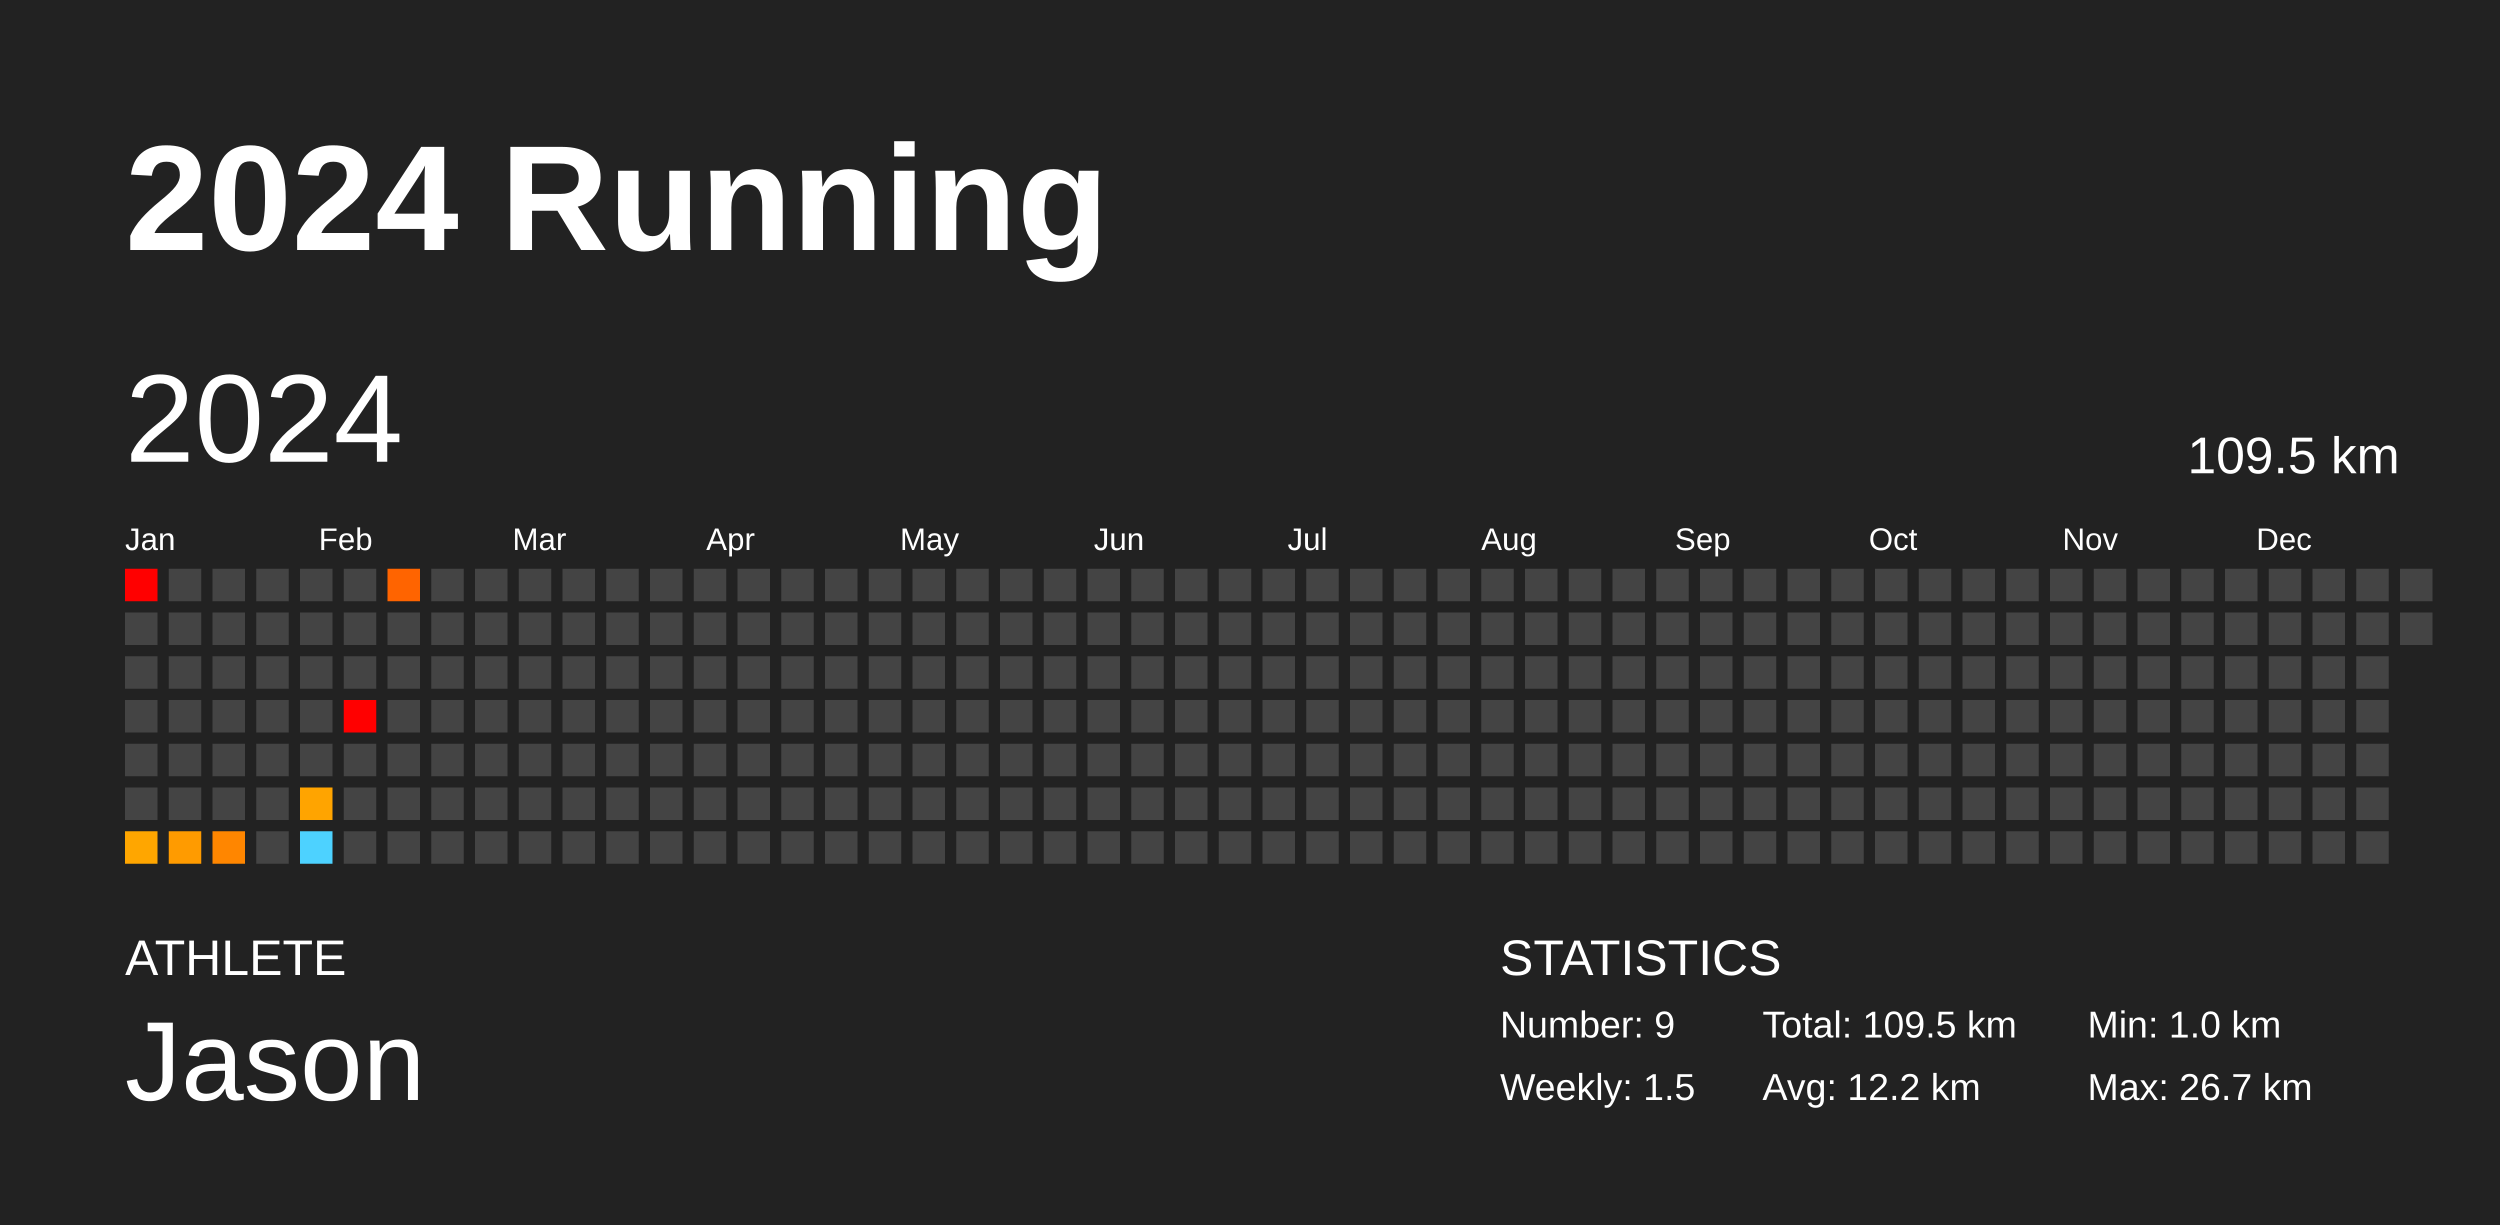
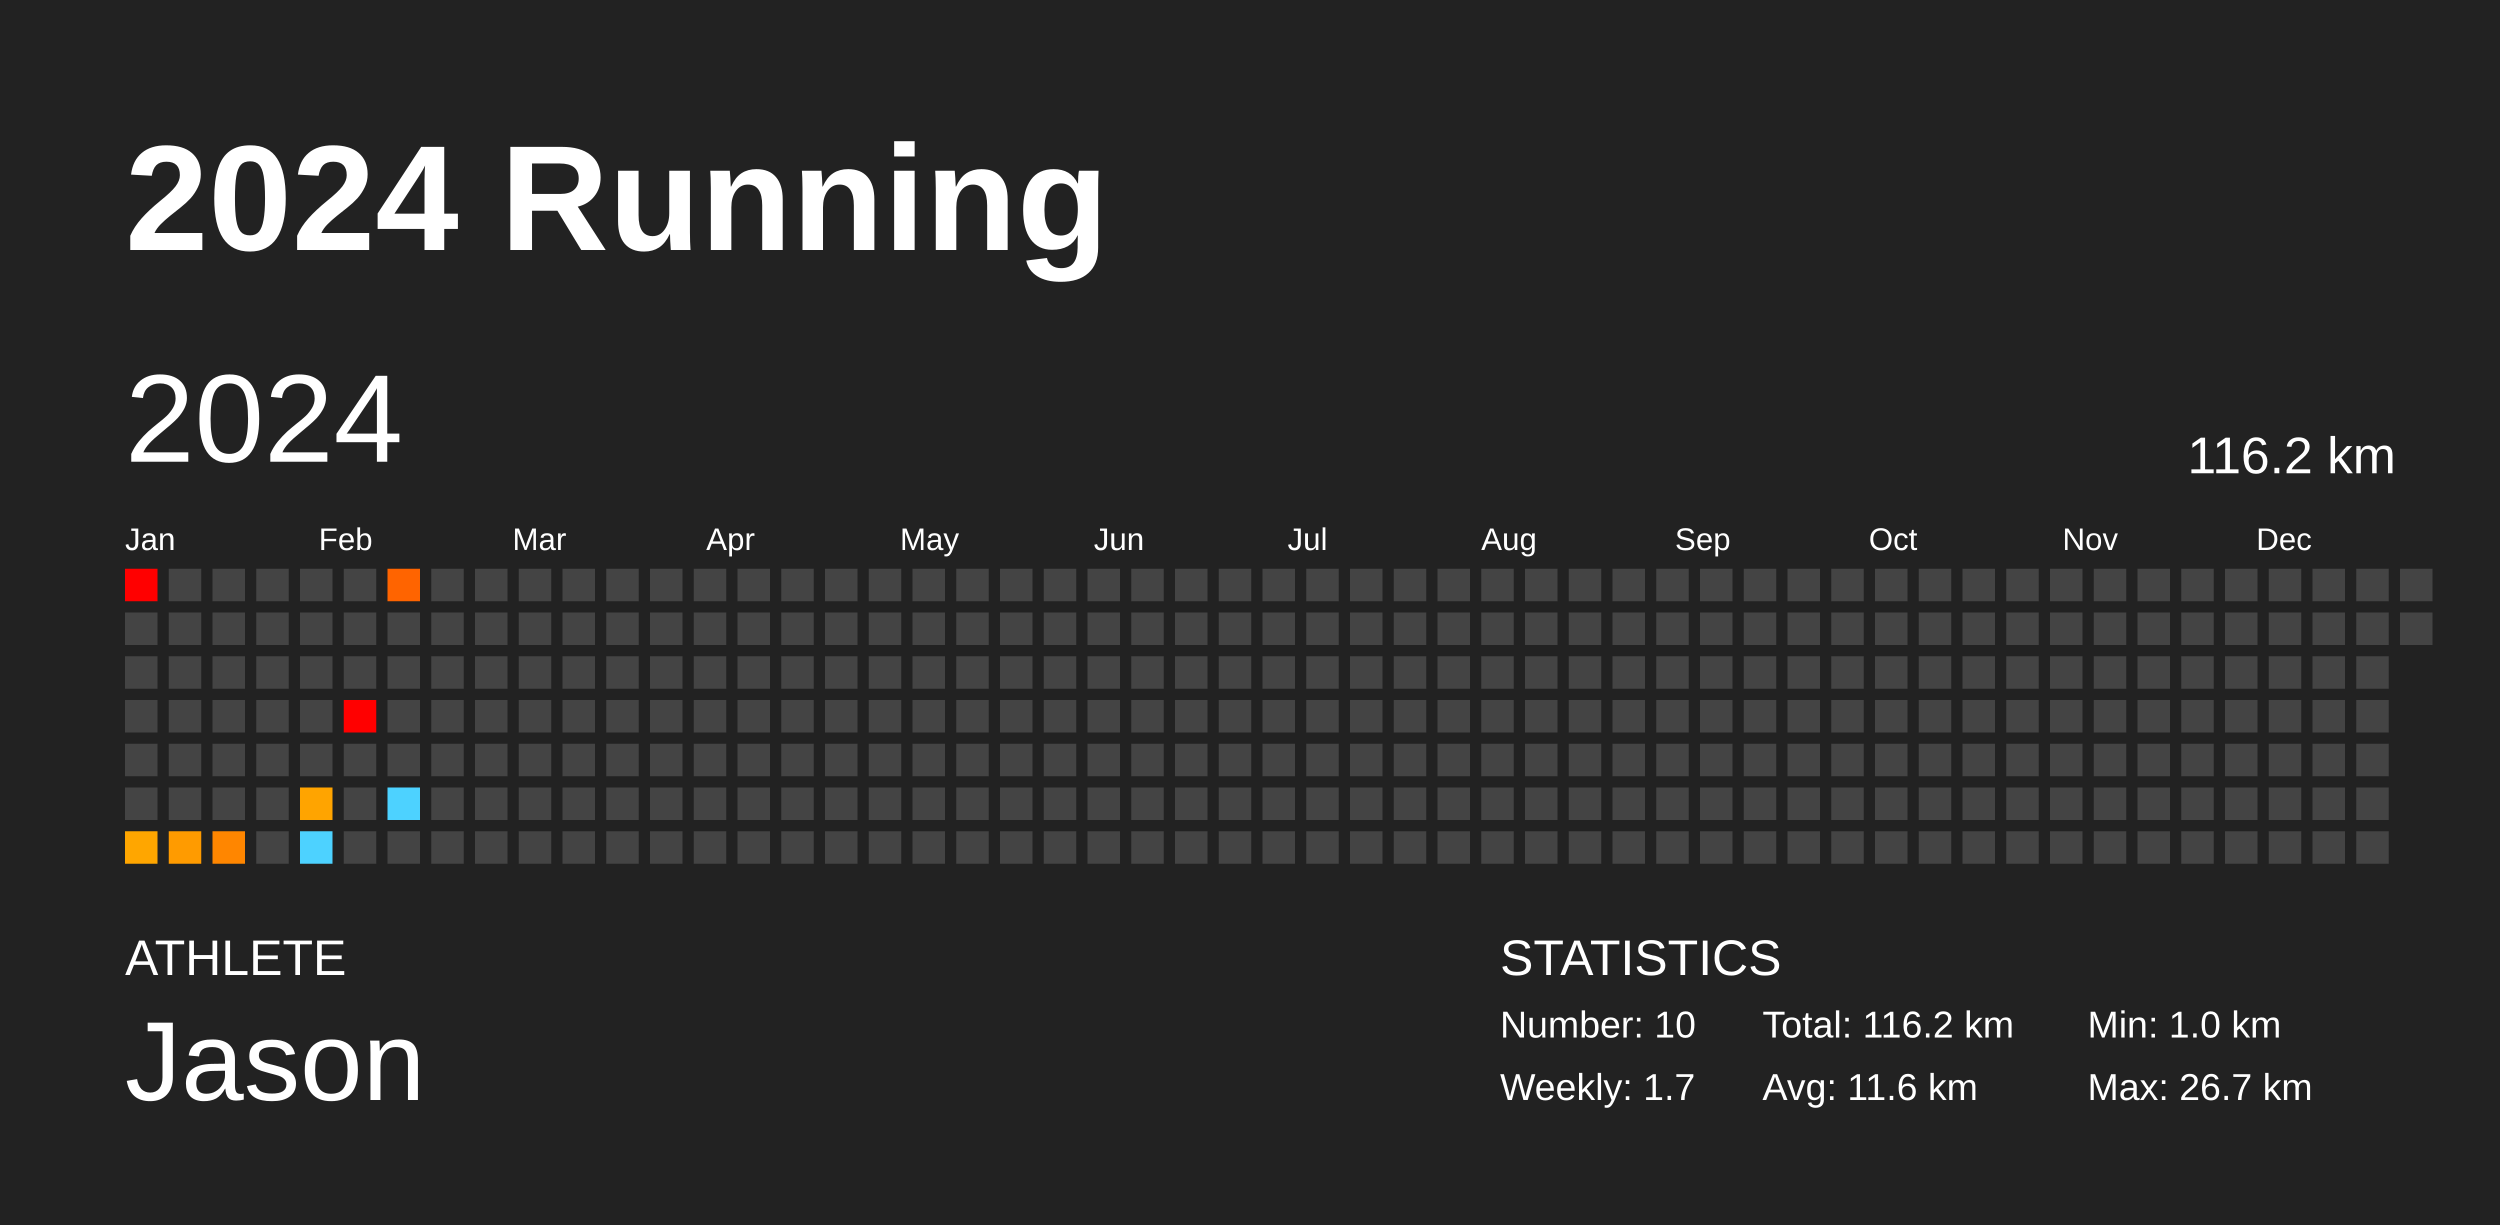
<svg xmlns="http://www.w3.org/2000/svg" baseProfile="full" height="98mm" version="1.1" viewBox="0,0,200,98" width="200mm">
  <defs />
  <rect fill="#222222" height="98" width="200" x="0" y="0" />
  <text fill="#FFFFFF" style="font-size:12px; font-family:Arial; font-weight:bold;" x="10" y="20">2024 Running</text>
  <text fill="#FFFFFF" style="font-size:4px; font-family:Arial" x="10" y="78">ATHLETE</text>
  <text fill="#FFFFFF" style="font-size:9px; font-family:Arial" x="10" y="88">Jason</text>
  <text fill="#FFFFFF" style="font-size:4px; font-family:Arial" x="120" y="78">STATISTICS</text>
-   <text fill="#FFFFFF" style="font-size:3px; font-family:Arial" x="120" y="83">Number: 9</text>
-   <text fill="#FFFFFF" style="font-size:3px; font-family:Arial" x="120" y="88">Weekly: 1.5</text>
-   <text fill="#FFFFFF" style="font-size:3px; font-family:Arial" x="141" y="83">Total: 109.5 km</text>
-   <text fill="#FFFFFF" style="font-size:3px; font-family:Arial" x="141" y="88">Avg: 12.2 km</text>
+   <text fill="#FFFFFF" style="font-size:3px; font-family:Arial" x="120" y="83">Number: 10</text>
+   <text fill="#FFFFFF" style="font-size:3px; font-family:Arial" x="120" y="88">Weekly: 1.7</text>
+   <text fill="#FFFFFF" style="font-size:3px; font-family:Arial" x="141" y="83">Total: 116.2 km</text>
+   <text fill="#FFFFFF" style="font-size:3px; font-family:Arial" x="141" y="88">Avg: 11.6 km</text>
  <text fill="#FFFFFF" style="font-size:3px; font-family:Arial" x="167" y="83">Min: 1.0 km</text>
  <text fill="#FFFFFF" style="font-size:3px; font-family:Arial" x="167" y="88">Max: 26.7 km</text>
  <text dominant-baseline="hanging" fill="#FFFFFF" style="font-size:10.0px; font-family:Arial;" x="10" y="30">2024</text>
-   <text dominant-baseline="hanging" fill="#FFFFFF" style="font-size:4.125px; font-family:Arial;" x="175" y="35">109.5 km</text>
+   <text dominant-baseline="hanging" fill="#FFFFFF" style="font-size:4.125px; font-family:Arial;" x="175" y="35">116.2 km</text>
  <text fill="#FFFFFF" style="font-size:2.5px; font-family:Arial" x="10.0" y="44">Jan</text>
  <text fill="#FFFFFF" style="font-size:2.5px; font-family:Arial" x="25.5" y="44">Feb</text>
  <text fill="#FFFFFF" style="font-size:2.5px; font-family:Arial" x="41.0" y="44">Mar</text>
  <text fill="#FFFFFF" style="font-size:2.5px; font-family:Arial" x="56.5" y="44">Apr</text>
  <text fill="#FFFFFF" style="font-size:2.5px; font-family:Arial" x="72.0" y="44">May</text>
  <text fill="#FFFFFF" style="font-size:2.5px; font-family:Arial" x="87.5" y="44">Jun</text>
  <text fill="#FFFFFF" style="font-size:2.5px; font-family:Arial" x="103.0" y="44">Jul</text>
  <text fill="#FFFFFF" style="font-size:2.5px; font-family:Arial" x="118.5" y="44">Aug</text>
  <text fill="#FFFFFF" style="font-size:2.5px; font-family:Arial" x="134.0" y="44">Sep</text>
  <text fill="#FFFFFF" style="font-size:2.5px; font-family:Arial" x="149.5" y="44">Oct</text>
  <text fill="#FFFFFF" style="font-size:2.5px; font-family:Arial" x="165.0" y="44">Nov</text>
  <text fill="#FFFFFF" style="font-size:2.5px; font-family:Arial" x="180.5" y="44">Dec</text>
  <rect fill="red" height="2.6" width="2.6" x="10.0" y="45.5" />
  <rect fill="#444444" height="2.6" width="2.6" x="10.0" y="49.0" />
  <rect fill="#444444" height="2.6" width="2.6" x="10.0" y="52.5" />
  <rect fill="#444444" height="2.6" width="2.6" x="10.0" y="56.0" />
  <rect fill="#444444" height="2.6" width="2.6" x="10.0" y="59.5" />
  <rect fill="#444444" height="2.6" width="2.6" x="10.0" y="63.0" />
  <rect fill="#ffa600" height="2.6" width="2.6" x="10.0" y="66.5" />
  <rect fill="#444444" height="2.6" width="2.6" x="13.5" y="45.5" />
  <rect fill="#444444" height="2.6" width="2.6" x="13.5" y="49.0" />
  <rect fill="#444444" height="2.6" width="2.6" x="13.5" y="52.5" />
  <rect fill="#444444" height="2.6" width="2.6" x="13.5" y="56.0" />
  <rect fill="#444444" height="2.6" width="2.6" x="13.5" y="59.5" />
  <rect fill="#444444" height="2.6" width="2.6" x="13.5" y="63.0" />
  <rect fill="#ff9b00" height="2.6" width="2.6" x="13.5" y="66.5" />
  <rect fill="#444444" height="2.6" width="2.6" x="17.0" y="45.5" />
  <rect fill="#444444" height="2.6" width="2.6" x="17.0" y="49.0" />
  <rect fill="#444444" height="2.6" width="2.6" x="17.0" y="52.5" />
  <rect fill="#444444" height="2.6" width="2.6" x="17.0" y="56.0" />
  <rect fill="#444444" height="2.6" width="2.6" x="17.0" y="59.5" />
  <rect fill="#444444" height="2.6" width="2.6" x="17.0" y="63.0" />
  <rect fill="#ff8600" height="2.6" width="2.6" x="17.0" y="66.5" />
  <rect fill="#444444" height="2.6" width="2.6" x="20.5" y="45.5" />
  <rect fill="#444444" height="2.6" width="2.6" x="20.5" y="49.0" />
  <rect fill="#444444" height="2.6" width="2.6" x="20.5" y="52.5" />
  <rect fill="#444444" height="2.6" width="2.6" x="20.5" y="56.0" />
  <rect fill="#444444" height="2.6" width="2.6" x="20.5" y="59.5" />
  <rect fill="#444444" height="2.6" width="2.6" x="20.5" y="63.0" />
  <rect fill="#444444" height="2.6" width="2.6" x="20.5" y="66.5" />
  <rect fill="#444444" height="2.6" width="2.6" x="24.0" y="45.5" />
  <rect fill="#444444" height="2.6" width="2.6" x="24.0" y="49.0" />
  <rect fill="#444444" height="2.6" width="2.6" x="24.0" y="52.5" />
  <rect fill="#444444" height="2.6" width="2.6" x="24.0" y="56.0" />
  <rect fill="#444444" height="2.6" width="2.6" x="24.0" y="59.5" />
  <rect fill="#ffa400" height="2.6" width="2.6" x="24.0" y="63.0" />
  <rect fill="#4dd2ff" height="2.6" width="2.6" x="24.0" y="66.5" />
  <rect fill="#444444" height="2.6" width="2.6" x="27.5" y="45.5" />
  <rect fill="#444444" height="2.6" width="2.6" x="27.5" y="49.0" />
  <rect fill="#444444" height="2.6" width="2.6" x="27.5" y="52.5" />
  <rect fill="red" height="2.6" width="2.6" x="27.5" y="56.0" />
  <rect fill="#444444" height="2.6" width="2.6" x="27.5" y="59.5" />
  <rect fill="#444444" height="2.6" width="2.6" x="27.5" y="63.0" />
  <rect fill="#444444" height="2.6" width="2.6" x="27.5" y="66.5" />
  <rect fill="#ff6400" height="2.6" width="2.6" x="31.0" y="45.5" />
  <rect fill="#444444" height="2.6" width="2.6" x="31.0" y="49.0" />
  <rect fill="#444444" height="2.6" width="2.6" x="31.0" y="52.5" />
  <rect fill="#444444" height="2.6" width="2.6" x="31.0" y="56.0" />
  <rect fill="#444444" height="2.6" width="2.6" x="31.0" y="59.5" />
-   <rect fill="#444444" height="2.6" width="2.6" x="31.0" y="63.0" />
+   <rect fill="#4dd2ff" height="2.6" width="2.6" x="31.0" y="63.0" />
  <rect fill="#444444" height="2.6" width="2.6" x="31.0" y="66.5" />
  <rect fill="#444444" height="2.6" width="2.6" x="34.5" y="45.5" />
  <rect fill="#444444" height="2.6" width="2.6" x="34.5" y="49.0" />
  <rect fill="#444444" height="2.6" width="2.6" x="34.5" y="52.5" />
  <rect fill="#444444" height="2.6" width="2.6" x="34.5" y="56.0" />
  <rect fill="#444444" height="2.6" width="2.6" x="34.5" y="59.5" />
  <rect fill="#444444" height="2.6" width="2.6" x="34.5" y="63.0" />
  <rect fill="#444444" height="2.6" width="2.6" x="34.5" y="66.5" />
  <rect fill="#444444" height="2.6" width="2.6" x="38.0" y="45.5" />
  <rect fill="#444444" height="2.6" width="2.6" x="38.0" y="49.0" />
  <rect fill="#444444" height="2.6" width="2.6" x="38.0" y="52.5" />
  <rect fill="#444444" height="2.6" width="2.6" x="38.0" y="56.0" />
  <rect fill="#444444" height="2.6" width="2.6" x="38.0" y="59.5" />
  <rect fill="#444444" height="2.6" width="2.6" x="38.0" y="63.0" />
  <rect fill="#444444" height="2.6" width="2.6" x="38.0" y="66.5" />
  <rect fill="#444444" height="2.6" width="2.6" x="41.5" y="45.5" />
  <rect fill="#444444" height="2.6" width="2.6" x="41.5" y="49.0" />
  <rect fill="#444444" height="2.6" width="2.6" x="41.5" y="52.5" />
  <rect fill="#444444" height="2.6" width="2.6" x="41.5" y="56.0" />
  <rect fill="#444444" height="2.6" width="2.6" x="41.5" y="59.5" />
  <rect fill="#444444" height="2.6" width="2.6" x="41.5" y="63.0" />
  <rect fill="#444444" height="2.6" width="2.6" x="41.5" y="66.5" />
  <rect fill="#444444" height="2.6" width="2.6" x="45.0" y="45.5" />
  <rect fill="#444444" height="2.6" width="2.6" x="45.0" y="49.0" />
  <rect fill="#444444" height="2.6" width="2.6" x="45.0" y="52.5" />
  <rect fill="#444444" height="2.6" width="2.6" x="45.0" y="56.0" />
  <rect fill="#444444" height="2.6" width="2.6" x="45.0" y="59.5" />
  <rect fill="#444444" height="2.6" width="2.6" x="45.0" y="63.0" />
  <rect fill="#444444" height="2.6" width="2.6" x="45.0" y="66.5" />
  <rect fill="#444444" height="2.6" width="2.6" x="48.5" y="45.5" />
  <rect fill="#444444" height="2.6" width="2.6" x="48.5" y="49.0" />
  <rect fill="#444444" height="2.6" width="2.6" x="48.5" y="52.5" />
  <rect fill="#444444" height="2.6" width="2.6" x="48.5" y="56.0" />
  <rect fill="#444444" height="2.6" width="2.6" x="48.5" y="59.5" />
  <rect fill="#444444" height="2.6" width="2.6" x="48.5" y="63.0" />
  <rect fill="#444444" height="2.6" width="2.6" x="48.5" y="66.5" />
  <rect fill="#444444" height="2.6" width="2.6" x="52.0" y="45.5" />
  <rect fill="#444444" height="2.6" width="2.6" x="52.0" y="49.0" />
  <rect fill="#444444" height="2.6" width="2.6" x="52.0" y="52.5" />
  <rect fill="#444444" height="2.6" width="2.6" x="52.0" y="56.0" />
  <rect fill="#444444" height="2.6" width="2.6" x="52.0" y="59.5" />
  <rect fill="#444444" height="2.6" width="2.6" x="52.0" y="63.0" />
  <rect fill="#444444" height="2.6" width="2.6" x="52.0" y="66.5" />
  <rect fill="#444444" height="2.6" width="2.6" x="55.5" y="45.5" />
  <rect fill="#444444" height="2.6" width="2.6" x="55.5" y="49.0" />
  <rect fill="#444444" height="2.6" width="2.6" x="55.5" y="52.5" />
  <rect fill="#444444" height="2.6" width="2.6" x="55.5" y="56.0" />
  <rect fill="#444444" height="2.6" width="2.6" x="55.5" y="59.5" />
  <rect fill="#444444" height="2.6" width="2.6" x="55.5" y="63.0" />
  <rect fill="#444444" height="2.6" width="2.6" x="55.5" y="66.5" />
  <rect fill="#444444" height="2.6" width="2.6" x="59.0" y="45.5" />
  <rect fill="#444444" height="2.6" width="2.6" x="59.0" y="49.0" />
  <rect fill="#444444" height="2.6" width="2.6" x="59.0" y="52.5" />
  <rect fill="#444444" height="2.6" width="2.6" x="59.0" y="56.0" />
  <rect fill="#444444" height="2.6" width="2.6" x="59.0" y="59.5" />
  <rect fill="#444444" height="2.6" width="2.6" x="59.0" y="63.0" />
  <rect fill="#444444" height="2.6" width="2.6" x="59.0" y="66.5" />
  <rect fill="#444444" height="2.6" width="2.6" x="62.5" y="45.5" />
  <rect fill="#444444" height="2.6" width="2.6" x="62.5" y="49.0" />
  <rect fill="#444444" height="2.6" width="2.6" x="62.5" y="52.5" />
  <rect fill="#444444" height="2.6" width="2.6" x="62.5" y="56.0" />
  <rect fill="#444444" height="2.6" width="2.6" x="62.5" y="59.5" />
  <rect fill="#444444" height="2.6" width="2.6" x="62.5" y="63.0" />
  <rect fill="#444444" height="2.6" width="2.6" x="62.5" y="66.5" />
  <rect fill="#444444" height="2.6" width="2.6" x="66.0" y="45.5" />
  <rect fill="#444444" height="2.6" width="2.6" x="66.0" y="49.0" />
  <rect fill="#444444" height="2.6" width="2.6" x="66.0" y="52.5" />
  <rect fill="#444444" height="2.6" width="2.6" x="66.0" y="56.0" />
  <rect fill="#444444" height="2.6" width="2.6" x="66.0" y="59.5" />
  <rect fill="#444444" height="2.6" width="2.6" x="66.0" y="63.0" />
  <rect fill="#444444" height="2.6" width="2.6" x="66.0" y="66.5" />
  <rect fill="#444444" height="2.6" width="2.6" x="69.5" y="45.5" />
  <rect fill="#444444" height="2.6" width="2.6" x="69.5" y="49.0" />
  <rect fill="#444444" height="2.6" width="2.6" x="69.5" y="52.5" />
  <rect fill="#444444" height="2.6" width="2.6" x="69.5" y="56.0" />
  <rect fill="#444444" height="2.6" width="2.6" x="69.5" y="59.5" />
  <rect fill="#444444" height="2.6" width="2.6" x="69.5" y="63.0" />
  <rect fill="#444444" height="2.6" width="2.6" x="69.5" y="66.5" />
  <rect fill="#444444" height="2.6" width="2.6" x="73.0" y="45.5" />
  <rect fill="#444444" height="2.6" width="2.6" x="73.0" y="49.0" />
  <rect fill="#444444" height="2.6" width="2.6" x="73.0" y="52.5" />
  <rect fill="#444444" height="2.6" width="2.6" x="73.0" y="56.0" />
  <rect fill="#444444" height="2.6" width="2.6" x="73.0" y="59.5" />
  <rect fill="#444444" height="2.6" width="2.6" x="73.0" y="63.0" />
  <rect fill="#444444" height="2.6" width="2.6" x="73.0" y="66.5" />
  <rect fill="#444444" height="2.6" width="2.6" x="76.5" y="45.5" />
  <rect fill="#444444" height="2.6" width="2.6" x="76.5" y="49.0" />
  <rect fill="#444444" height="2.6" width="2.6" x="76.5" y="52.5" />
  <rect fill="#444444" height="2.6" width="2.6" x="76.5" y="56.0" />
  <rect fill="#444444" height="2.6" width="2.6" x="76.5" y="59.5" />
  <rect fill="#444444" height="2.6" width="2.6" x="76.5" y="63.0" />
  <rect fill="#444444" height="2.6" width="2.6" x="76.5" y="66.5" />
  <rect fill="#444444" height="2.6" width="2.6" x="80.0" y="45.5" />
  <rect fill="#444444" height="2.6" width="2.6" x="80.0" y="49.0" />
  <rect fill="#444444" height="2.6" width="2.6" x="80.0" y="52.5" />
  <rect fill="#444444" height="2.6" width="2.6" x="80.0" y="56.0" />
  <rect fill="#444444" height="2.6" width="2.6" x="80.0" y="59.5" />
  <rect fill="#444444" height="2.6" width="2.6" x="80.0" y="63.0" />
  <rect fill="#444444" height="2.6" width="2.6" x="80.0" y="66.5" />
  <rect fill="#444444" height="2.6" width="2.6" x="83.5" y="45.5" />
  <rect fill="#444444" height="2.6" width="2.6" x="83.5" y="49.0" />
  <rect fill="#444444" height="2.6" width="2.6" x="83.5" y="52.5" />
  <rect fill="#444444" height="2.6" width="2.6" x="83.5" y="56.0" />
  <rect fill="#444444" height="2.6" width="2.6" x="83.5" y="59.5" />
  <rect fill="#444444" height="2.6" width="2.6" x="83.5" y="63.0" />
  <rect fill="#444444" height="2.6" width="2.6" x="83.5" y="66.5" />
  <rect fill="#444444" height="2.6" width="2.6" x="87.0" y="45.5" />
  <rect fill="#444444" height="2.6" width="2.6" x="87.0" y="49.0" />
  <rect fill="#444444" height="2.6" width="2.6" x="87.0" y="52.5" />
  <rect fill="#444444" height="2.6" width="2.6" x="87.0" y="56.0" />
  <rect fill="#444444" height="2.6" width="2.6" x="87.0" y="59.5" />
  <rect fill="#444444" height="2.6" width="2.6" x="87.0" y="63.0" />
  <rect fill="#444444" height="2.6" width="2.6" x="87.0" y="66.5" />
  <rect fill="#444444" height="2.6" width="2.6" x="90.5" y="45.5" />
  <rect fill="#444444" height="2.6" width="2.6" x="90.5" y="49.0" />
  <rect fill="#444444" height="2.6" width="2.6" x="90.5" y="52.5" />
  <rect fill="#444444" height="2.6" width="2.6" x="90.5" y="56.0" />
  <rect fill="#444444" height="2.6" width="2.6" x="90.5" y="59.5" />
  <rect fill="#444444" height="2.6" width="2.6" x="90.5" y="63.0" />
  <rect fill="#444444" height="2.6" width="2.6" x="90.5" y="66.5" />
  <rect fill="#444444" height="2.6" width="2.6" x="94.0" y="45.5" />
  <rect fill="#444444" height="2.6" width="2.6" x="94.0" y="49.0" />
  <rect fill="#444444" height="2.6" width="2.6" x="94.0" y="52.5" />
  <rect fill="#444444" height="2.6" width="2.6" x="94.0" y="56.0" />
  <rect fill="#444444" height="2.6" width="2.6" x="94.0" y="59.5" />
  <rect fill="#444444" height="2.6" width="2.6" x="94.0" y="63.0" />
  <rect fill="#444444" height="2.6" width="2.6" x="94.0" y="66.5" />
  <rect fill="#444444" height="2.6" width="2.6" x="97.5" y="45.5" />
  <rect fill="#444444" height="2.6" width="2.6" x="97.5" y="49.0" />
  <rect fill="#444444" height="2.6" width="2.6" x="97.5" y="52.5" />
  <rect fill="#444444" height="2.6" width="2.6" x="97.5" y="56.0" />
  <rect fill="#444444" height="2.6" width="2.6" x="97.5" y="59.5" />
  <rect fill="#444444" height="2.6" width="2.6" x="97.5" y="63.0" />
  <rect fill="#444444" height="2.6" width="2.6" x="97.5" y="66.5" />
  <rect fill="#444444" height="2.6" width="2.6" x="101.0" y="45.5" />
  <rect fill="#444444" height="2.6" width="2.6" x="101.0" y="49.0" />
  <rect fill="#444444" height="2.6" width="2.6" x="101.0" y="52.5" />
  <rect fill="#444444" height="2.6" width="2.6" x="101.0" y="56.0" />
  <rect fill="#444444" height="2.6" width="2.6" x="101.0" y="59.5" />
  <rect fill="#444444" height="2.6" width="2.6" x="101.0" y="63.0" />
  <rect fill="#444444" height="2.6" width="2.6" x="101.0" y="66.5" />
  <rect fill="#444444" height="2.6" width="2.6" x="104.5" y="45.5" />
  <rect fill="#444444" height="2.6" width="2.6" x="104.5" y="49.0" />
  <rect fill="#444444" height="2.6" width="2.6" x="104.5" y="52.5" />
  <rect fill="#444444" height="2.6" width="2.6" x="104.5" y="56.0" />
  <rect fill="#444444" height="2.6" width="2.6" x="104.5" y="59.5" />
  <rect fill="#444444" height="2.6" width="2.6" x="104.5" y="63.0" />
  <rect fill="#444444" height="2.6" width="2.6" x="104.5" y="66.5" />
  <rect fill="#444444" height="2.6" width="2.6" x="108.0" y="45.5" />
  <rect fill="#444444" height="2.6" width="2.6" x="108.0" y="49.0" />
  <rect fill="#444444" height="2.6" width="2.6" x="108.0" y="52.5" />
  <rect fill="#444444" height="2.6" width="2.6" x="108.0" y="56.0" />
  <rect fill="#444444" height="2.6" width="2.6" x="108.0" y="59.5" />
  <rect fill="#444444" height="2.6" width="2.6" x="108.0" y="63.0" />
  <rect fill="#444444" height="2.6" width="2.6" x="108.0" y="66.5" />
  <rect fill="#444444" height="2.6" width="2.6" x="111.5" y="45.5" />
  <rect fill="#444444" height="2.6" width="2.6" x="111.5" y="49.0" />
  <rect fill="#444444" height="2.6" width="2.6" x="111.5" y="52.5" />
  <rect fill="#444444" height="2.6" width="2.6" x="111.5" y="56.0" />
  <rect fill="#444444" height="2.6" width="2.6" x="111.5" y="59.5" />
  <rect fill="#444444" height="2.6" width="2.6" x="111.5" y="63.0" />
  <rect fill="#444444" height="2.6" width="2.6" x="111.5" y="66.5" />
  <rect fill="#444444" height="2.6" width="2.6" x="115.0" y="45.5" />
  <rect fill="#444444" height="2.6" width="2.6" x="115.0" y="49.0" />
  <rect fill="#444444" height="2.6" width="2.6" x="115.0" y="52.5" />
  <rect fill="#444444" height="2.6" width="2.6" x="115.0" y="56.0" />
  <rect fill="#444444" height="2.6" width="2.6" x="115.0" y="59.5" />
  <rect fill="#444444" height="2.6" width="2.6" x="115.0" y="63.0" />
  <rect fill="#444444" height="2.6" width="2.6" x="115.0" y="66.5" />
  <rect fill="#444444" height="2.6" width="2.6" x="118.5" y="45.5" />
  <rect fill="#444444" height="2.6" width="2.6" x="118.5" y="49.0" />
  <rect fill="#444444" height="2.6" width="2.6" x="118.5" y="52.5" />
  <rect fill="#444444" height="2.6" width="2.6" x="118.5" y="56.0" />
  <rect fill="#444444" height="2.6" width="2.6" x="118.5" y="59.5" />
  <rect fill="#444444" height="2.6" width="2.6" x="118.5" y="63.0" />
  <rect fill="#444444" height="2.6" width="2.6" x="118.5" y="66.5" />
  <rect fill="#444444" height="2.6" width="2.6" x="122.0" y="45.5" />
  <rect fill="#444444" height="2.6" width="2.6" x="122.0" y="49.0" />
  <rect fill="#444444" height="2.6" width="2.6" x="122.0" y="52.5" />
  <rect fill="#444444" height="2.6" width="2.6" x="122.0" y="56.0" />
  <rect fill="#444444" height="2.6" width="2.6" x="122.0" y="59.5" />
  <rect fill="#444444" height="2.6" width="2.6" x="122.0" y="63.0" />
  <rect fill="#444444" height="2.6" width="2.6" x="122.0" y="66.5" />
  <rect fill="#444444" height="2.6" width="2.6" x="125.5" y="45.5" />
  <rect fill="#444444" height="2.6" width="2.6" x="125.5" y="49.0" />
  <rect fill="#444444" height="2.6" width="2.6" x="125.5" y="52.5" />
  <rect fill="#444444" height="2.6" width="2.6" x="125.5" y="56.0" />
  <rect fill="#444444" height="2.6" width="2.6" x="125.5" y="59.5" />
  <rect fill="#444444" height="2.6" width="2.6" x="125.5" y="63.0" />
  <rect fill="#444444" height="2.6" width="2.6" x="125.5" y="66.5" />
  <rect fill="#444444" height="2.6" width="2.6" x="129.0" y="45.5" />
  <rect fill="#444444" height="2.6" width="2.6" x="129.0" y="49.0" />
  <rect fill="#444444" height="2.6" width="2.6" x="129.0" y="52.5" />
  <rect fill="#444444" height="2.6" width="2.6" x="129.0" y="56.0" />
  <rect fill="#444444" height="2.6" width="2.6" x="129.0" y="59.5" />
  <rect fill="#444444" height="2.6" width="2.6" x="129.0" y="63.0" />
  <rect fill="#444444" height="2.6" width="2.6" x="129.0" y="66.5" />
  <rect fill="#444444" height="2.6" width="2.6" x="132.5" y="45.5" />
  <rect fill="#444444" height="2.6" width="2.6" x="132.5" y="49.0" />
  <rect fill="#444444" height="2.6" width="2.6" x="132.5" y="52.5" />
  <rect fill="#444444" height="2.6" width="2.6" x="132.5" y="56.0" />
  <rect fill="#444444" height="2.6" width="2.6" x="132.5" y="59.5" />
  <rect fill="#444444" height="2.6" width="2.6" x="132.5" y="63.0" />
  <rect fill="#444444" height="2.6" width="2.6" x="132.5" y="66.5" />
  <rect fill="#444444" height="2.6" width="2.6" x="136.0" y="45.5" />
  <rect fill="#444444" height="2.6" width="2.6" x="136.0" y="49.0" />
  <rect fill="#444444" height="2.6" width="2.6" x="136.0" y="52.5" />
  <rect fill="#444444" height="2.6" width="2.6" x="136.0" y="56.0" />
  <rect fill="#444444" height="2.6" width="2.6" x="136.0" y="59.5" />
  <rect fill="#444444" height="2.6" width="2.6" x="136.0" y="63.0" />
  <rect fill="#444444" height="2.6" width="2.6" x="136.0" y="66.5" />
  <rect fill="#444444" height="2.6" width="2.6" x="139.5" y="45.5" />
  <rect fill="#444444" height="2.6" width="2.6" x="139.5" y="49.0" />
  <rect fill="#444444" height="2.6" width="2.6" x="139.5" y="52.5" />
  <rect fill="#444444" height="2.6" width="2.6" x="139.5" y="56.0" />
  <rect fill="#444444" height="2.6" width="2.6" x="139.5" y="59.5" />
  <rect fill="#444444" height="2.6" width="2.6" x="139.5" y="63.0" />
  <rect fill="#444444" height="2.6" width="2.6" x="139.5" y="66.5" />
  <rect fill="#444444" height="2.6" width="2.6" x="143.0" y="45.5" />
  <rect fill="#444444" height="2.6" width="2.6" x="143.0" y="49.0" />
  <rect fill="#444444" height="2.6" width="2.6" x="143.0" y="52.5" />
  <rect fill="#444444" height="2.6" width="2.6" x="143.0" y="56.0" />
  <rect fill="#444444" height="2.6" width="2.6" x="143.0" y="59.5" />
  <rect fill="#444444" height="2.6" width="2.6" x="143.0" y="63.0" />
  <rect fill="#444444" height="2.6" width="2.6" x="143.0" y="66.5" />
  <rect fill="#444444" height="2.6" width="2.6" x="146.5" y="45.5" />
  <rect fill="#444444" height="2.6" width="2.6" x="146.5" y="49.0" />
  <rect fill="#444444" height="2.6" width="2.6" x="146.5" y="52.5" />
  <rect fill="#444444" height="2.6" width="2.6" x="146.5" y="56.0" />
  <rect fill="#444444" height="2.6" width="2.6" x="146.5" y="59.5" />
  <rect fill="#444444" height="2.6" width="2.6" x="146.5" y="63.0" />
  <rect fill="#444444" height="2.6" width="2.6" x="146.5" y="66.5" />
  <rect fill="#444444" height="2.6" width="2.6" x="150.0" y="45.5" />
  <rect fill="#444444" height="2.6" width="2.6" x="150.0" y="49.0" />
  <rect fill="#444444" height="2.6" width="2.6" x="150.0" y="52.5" />
  <rect fill="#444444" height="2.6" width="2.6" x="150.0" y="56.0" />
  <rect fill="#444444" height="2.6" width="2.6" x="150.0" y="59.5" />
  <rect fill="#444444" height="2.6" width="2.6" x="150.0" y="63.0" />
  <rect fill="#444444" height="2.6" width="2.6" x="150.0" y="66.5" />
  <rect fill="#444444" height="2.6" width="2.6" x="153.5" y="45.5" />
  <rect fill="#444444" height="2.6" width="2.6" x="153.5" y="49.0" />
  <rect fill="#444444" height="2.6" width="2.6" x="153.5" y="52.5" />
  <rect fill="#444444" height="2.6" width="2.6" x="153.5" y="56.0" />
  <rect fill="#444444" height="2.6" width="2.6" x="153.5" y="59.5" />
  <rect fill="#444444" height="2.6" width="2.6" x="153.5" y="63.0" />
  <rect fill="#444444" height="2.6" width="2.6" x="153.5" y="66.5" />
  <rect fill="#444444" height="2.6" width="2.6" x="157.0" y="45.5" />
  <rect fill="#444444" height="2.6" width="2.6" x="157.0" y="49.0" />
  <rect fill="#444444" height="2.6" width="2.6" x="157.0" y="52.5" />
  <rect fill="#444444" height="2.6" width="2.6" x="157.0" y="56.0" />
  <rect fill="#444444" height="2.6" width="2.6" x="157.0" y="59.5" />
  <rect fill="#444444" height="2.6" width="2.6" x="157.0" y="63.0" />
  <rect fill="#444444" height="2.6" width="2.6" x="157.0" y="66.5" />
  <rect fill="#444444" height="2.6" width="2.6" x="160.5" y="45.5" />
  <rect fill="#444444" height="2.6" width="2.6" x="160.5" y="49.0" />
  <rect fill="#444444" height="2.6" width="2.6" x="160.5" y="52.5" />
  <rect fill="#444444" height="2.6" width="2.6" x="160.5" y="56.0" />
  <rect fill="#444444" height="2.6" width="2.6" x="160.5" y="59.5" />
  <rect fill="#444444" height="2.6" width="2.6" x="160.5" y="63.0" />
  <rect fill="#444444" height="2.6" width="2.6" x="160.5" y="66.5" />
  <rect fill="#444444" height="2.6" width="2.6" x="164.0" y="45.5" />
  <rect fill="#444444" height="2.6" width="2.6" x="164.0" y="49.0" />
  <rect fill="#444444" height="2.6" width="2.6" x="164.0" y="52.5" />
  <rect fill="#444444" height="2.6" width="2.6" x="164.0" y="56.0" />
  <rect fill="#444444" height="2.6" width="2.6" x="164.0" y="59.5" />
  <rect fill="#444444" height="2.6" width="2.6" x="164.0" y="63.0" />
  <rect fill="#444444" height="2.6" width="2.6" x="164.0" y="66.5" />
  <rect fill="#444444" height="2.6" width="2.6" x="167.5" y="45.5" />
  <rect fill="#444444" height="2.6" width="2.6" x="167.5" y="49.0" />
  <rect fill="#444444" height="2.6" width="2.6" x="167.5" y="52.5" />
  <rect fill="#444444" height="2.6" width="2.6" x="167.5" y="56.0" />
  <rect fill="#444444" height="2.6" width="2.6" x="167.5" y="59.5" />
  <rect fill="#444444" height="2.6" width="2.6" x="167.5" y="63.0" />
  <rect fill="#444444" height="2.6" width="2.6" x="167.5" y="66.5" />
  <rect fill="#444444" height="2.6" width="2.6" x="171.0" y="45.5" />
  <rect fill="#444444" height="2.6" width="2.6" x="171.0" y="49.0" />
  <rect fill="#444444" height="2.6" width="2.6" x="171.0" y="52.5" />
  <rect fill="#444444" height="2.6" width="2.6" x="171.0" y="56.0" />
  <rect fill="#444444" height="2.6" width="2.6" x="171.0" y="59.5" />
  <rect fill="#444444" height="2.6" width="2.6" x="171.0" y="63.0" />
  <rect fill="#444444" height="2.6" width="2.6" x="171.0" y="66.5" />
  <rect fill="#444444" height="2.6" width="2.6" x="174.5" y="45.5" />
  <rect fill="#444444" height="2.6" width="2.6" x="174.5" y="49.0" />
  <rect fill="#444444" height="2.6" width="2.6" x="174.5" y="52.5" />
  <rect fill="#444444" height="2.6" width="2.6" x="174.5" y="56.0" />
  <rect fill="#444444" height="2.6" width="2.6" x="174.5" y="59.5" />
  <rect fill="#444444" height="2.6" width="2.6" x="174.5" y="63.0" />
  <rect fill="#444444" height="2.6" width="2.6" x="174.5" y="66.5" />
  <rect fill="#444444" height="2.6" width="2.6" x="178.0" y="45.5" />
  <rect fill="#444444" height="2.6" width="2.6" x="178.0" y="49.0" />
  <rect fill="#444444" height="2.6" width="2.6" x="178.0" y="52.5" />
  <rect fill="#444444" height="2.6" width="2.6" x="178.0" y="56.0" />
  <rect fill="#444444" height="2.6" width="2.6" x="178.0" y="59.5" />
  <rect fill="#444444" height="2.6" width="2.6" x="178.0" y="63.0" />
  <rect fill="#444444" height="2.6" width="2.6" x="178.0" y="66.5" />
  <rect fill="#444444" height="2.6" width="2.6" x="181.5" y="45.5" />
  <rect fill="#444444" height="2.6" width="2.6" x="181.5" y="49.0" />
  <rect fill="#444444" height="2.6" width="2.6" x="181.5" y="52.5" />
  <rect fill="#444444" height="2.6" width="2.6" x="181.5" y="56.0" />
  <rect fill="#444444" height="2.6" width="2.6" x="181.5" y="59.5" />
  <rect fill="#444444" height="2.6" width="2.6" x="181.5" y="63.0" />
  <rect fill="#444444" height="2.6" width="2.6" x="181.5" y="66.5" />
  <rect fill="#444444" height="2.6" width="2.6" x="185.0" y="45.5" />
  <rect fill="#444444" height="2.6" width="2.6" x="185.0" y="49.0" />
  <rect fill="#444444" height="2.6" width="2.6" x="185.0" y="52.5" />
  <rect fill="#444444" height="2.6" width="2.6" x="185.0" y="56.0" />
  <rect fill="#444444" height="2.6" width="2.6" x="185.0" y="59.5" />
  <rect fill="#444444" height="2.6" width="2.6" x="185.0" y="63.0" />
  <rect fill="#444444" height="2.6" width="2.6" x="185.0" y="66.5" />
  <rect fill="#444444" height="2.6" width="2.6" x="188.5" y="45.5" />
  <rect fill="#444444" height="2.6" width="2.6" x="188.5" y="49.0" />
  <rect fill="#444444" height="2.6" width="2.6" x="188.5" y="52.5" />
  <rect fill="#444444" height="2.6" width="2.6" x="188.5" y="56.0" />
  <rect fill="#444444" height="2.6" width="2.6" x="188.5" y="59.5" />
  <rect fill="#444444" height="2.6" width="2.6" x="188.5" y="63.0" />
  <rect fill="#444444" height="2.6" width="2.6" x="188.5" y="66.5" />
  <rect fill="#444444" height="2.6" width="2.6" x="192.0" y="45.5" />
  <rect fill="#444444" height="2.6" width="2.6" x="192.0" y="49.0" />
</svg>
